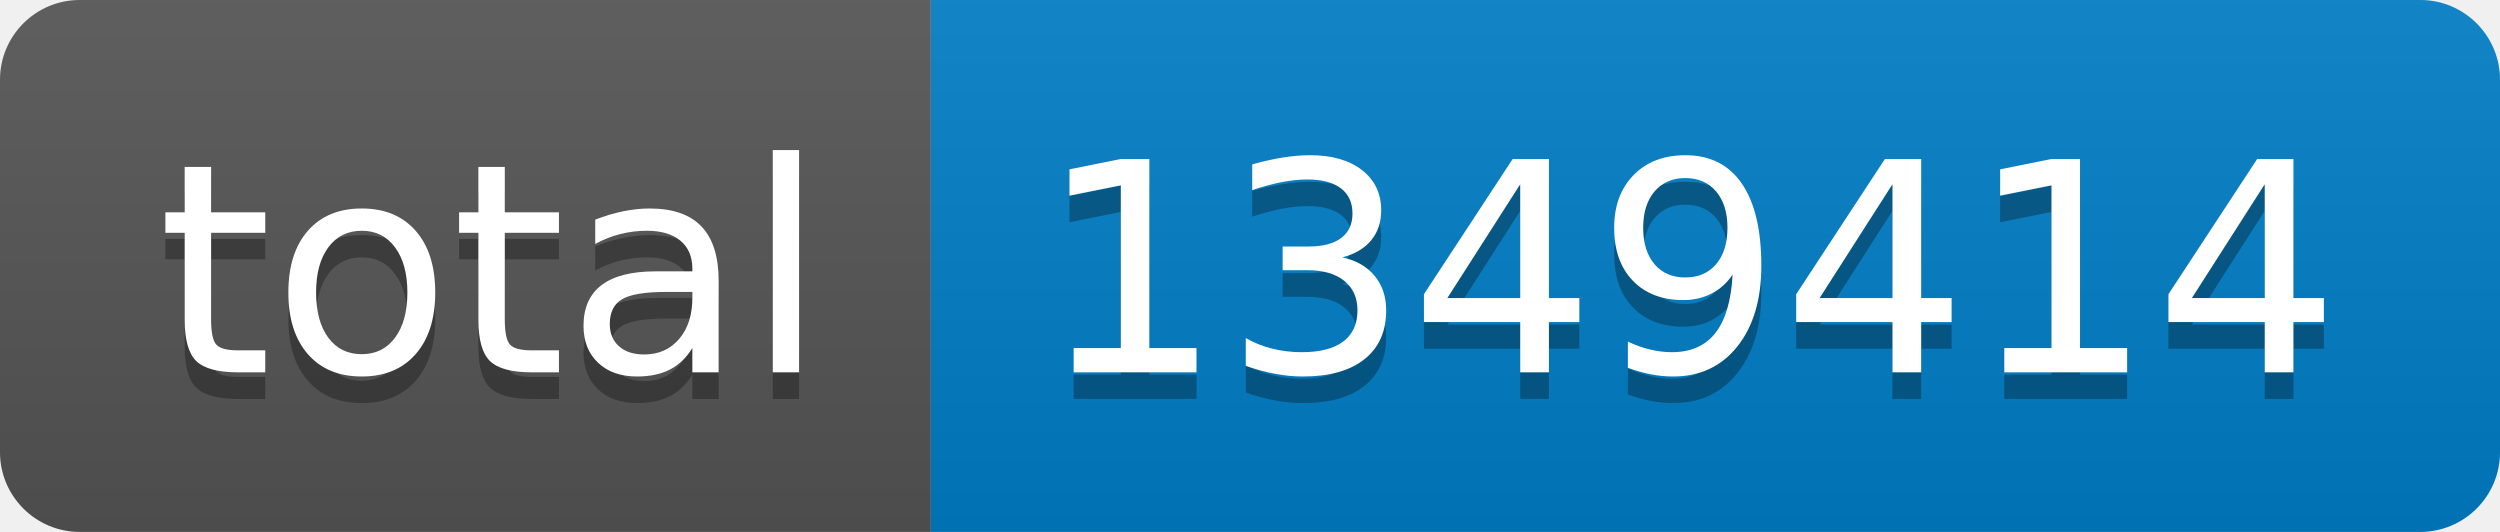
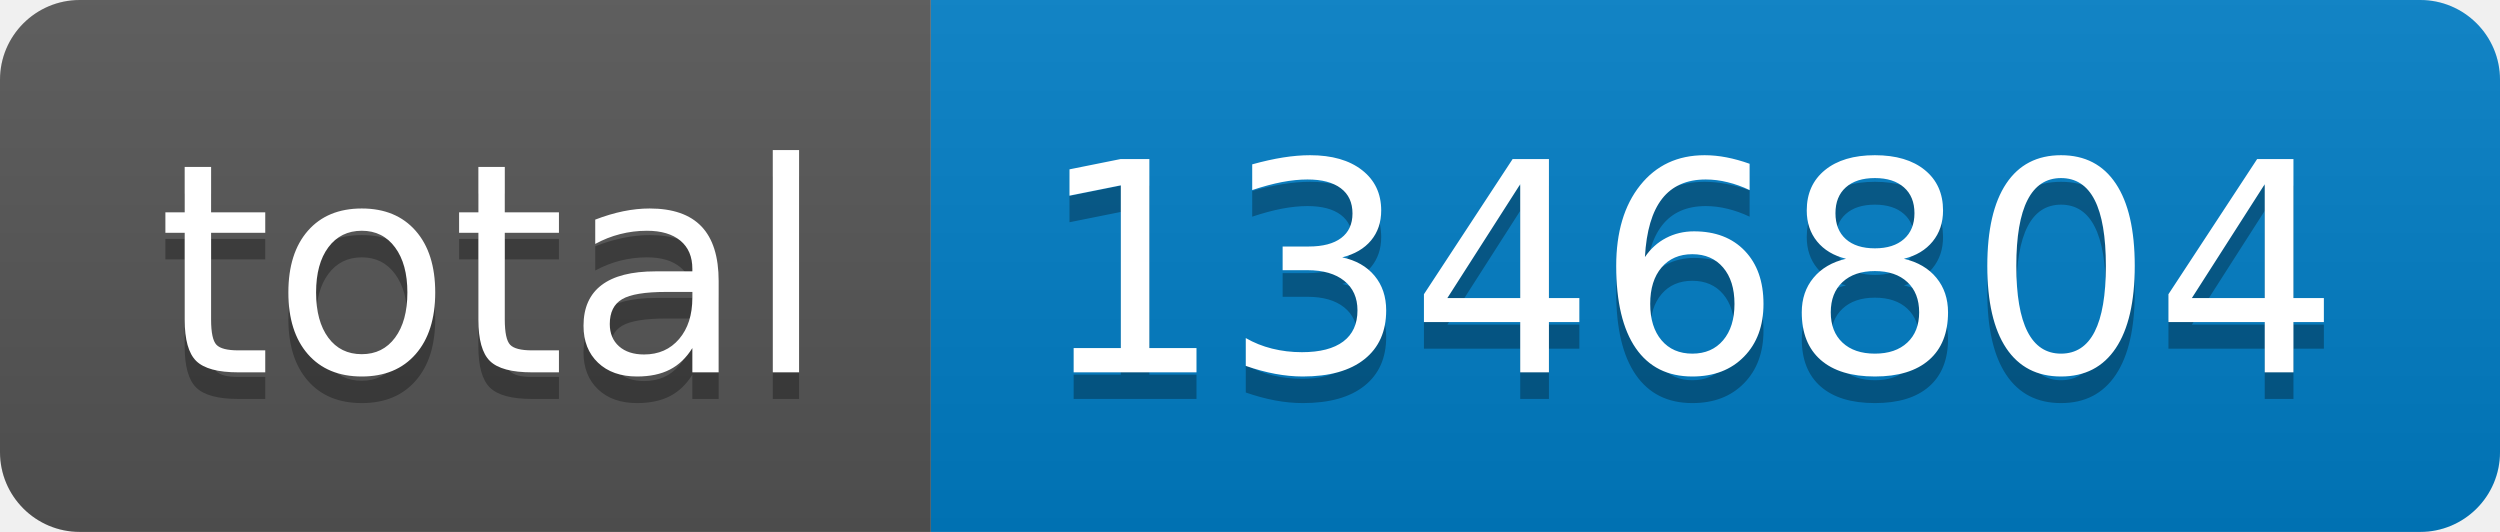
- <svg xmlns="http://www.w3.org/2000/svg" width="94" height="20" role="img" aria-label="total: 1349414">
+ <svg xmlns="http://www.w3.org/2000/svg" width="94" height="20" role="img" aria-label="total: 1346804">
  <linearGradient id="s" x2="0" y2="100%">
    <stop offset="0" stop-color="#bbb" stop-opacity=".1" />
    <stop offset="1" stop-opacity=".1" />
  </linearGradient>
  <clipPath id="r">
    <rect width="94" height="20" rx="3" fill="#fff" />
  </clipPath>
  <g clip-path="url(#r)">
    <rect width="35" height="20" fill="#555" />
    <rect x="35" width="59" height="20" fill="#007ec6" />
    <rect width="94" height="20" fill="url(#s)" />
  </g>
  <g fill="#fff" text-anchor="middle" font-family="Verdana,Geneva,DejaVu Sans,sans-serif" text-rendering="geometricPrecision" font-size="110">
    <text aria-hidden="true" x="185" y="150" fill="#010101" fill-opacity=".3" transform="scale(.1)" textLength="250">total</text>
    <text x="185" y="140" transform="scale(.1)" fill="#fff" textLength="250">total</text>
-     <text aria-hidden="true" x="635" y="150" fill="#010101" fill-opacity=".3" transform="scale(.1)" textLength="490">1349414</text>
-     <text x="635" y="140" transform="scale(.1)" fill="#fff" textLength="490">1349414</text>
+     <text aria-hidden="true" x="635" y="150" fill="#010101" fill-opacity=".3" transform="scale(.1)" textLength="490">1346804</text>
+     <text x="635" y="140" transform="scale(.1)" fill="#fff" textLength="490">1346804</text>
  </g>
</svg>
